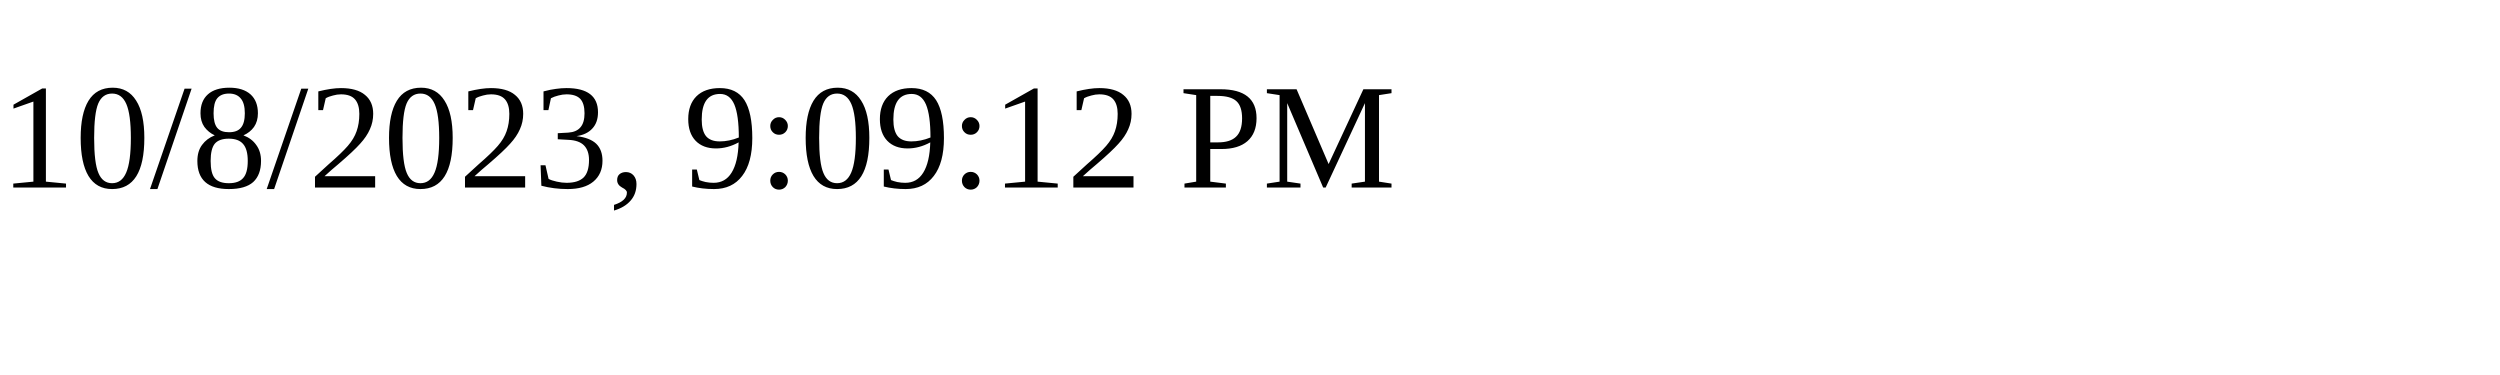
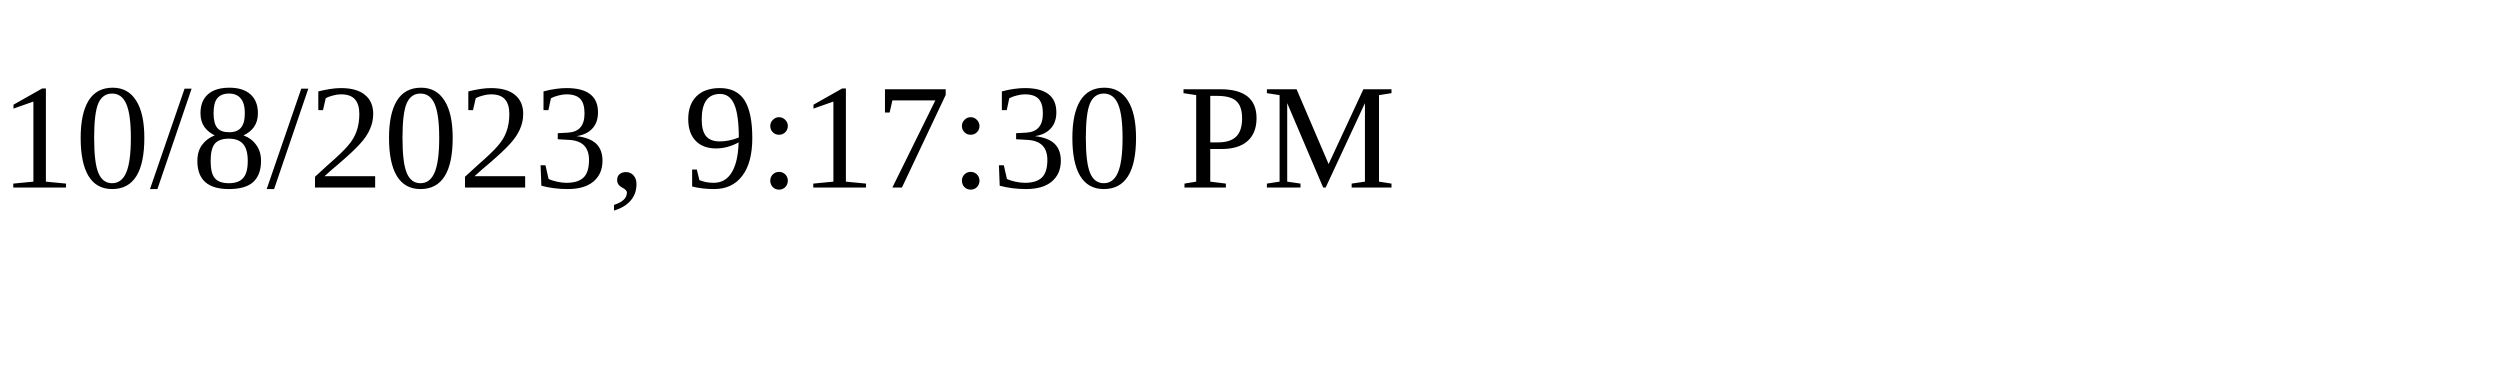
<svg xmlns="http://www.w3.org/2000/svg" height="30" width="200">
-   <text x="0" y="15">10/8/2023, 9:09:12 PM</text>
+   <text x="0" y="15">10/8/2023, 9:17:30 PM</text>
</svg>
